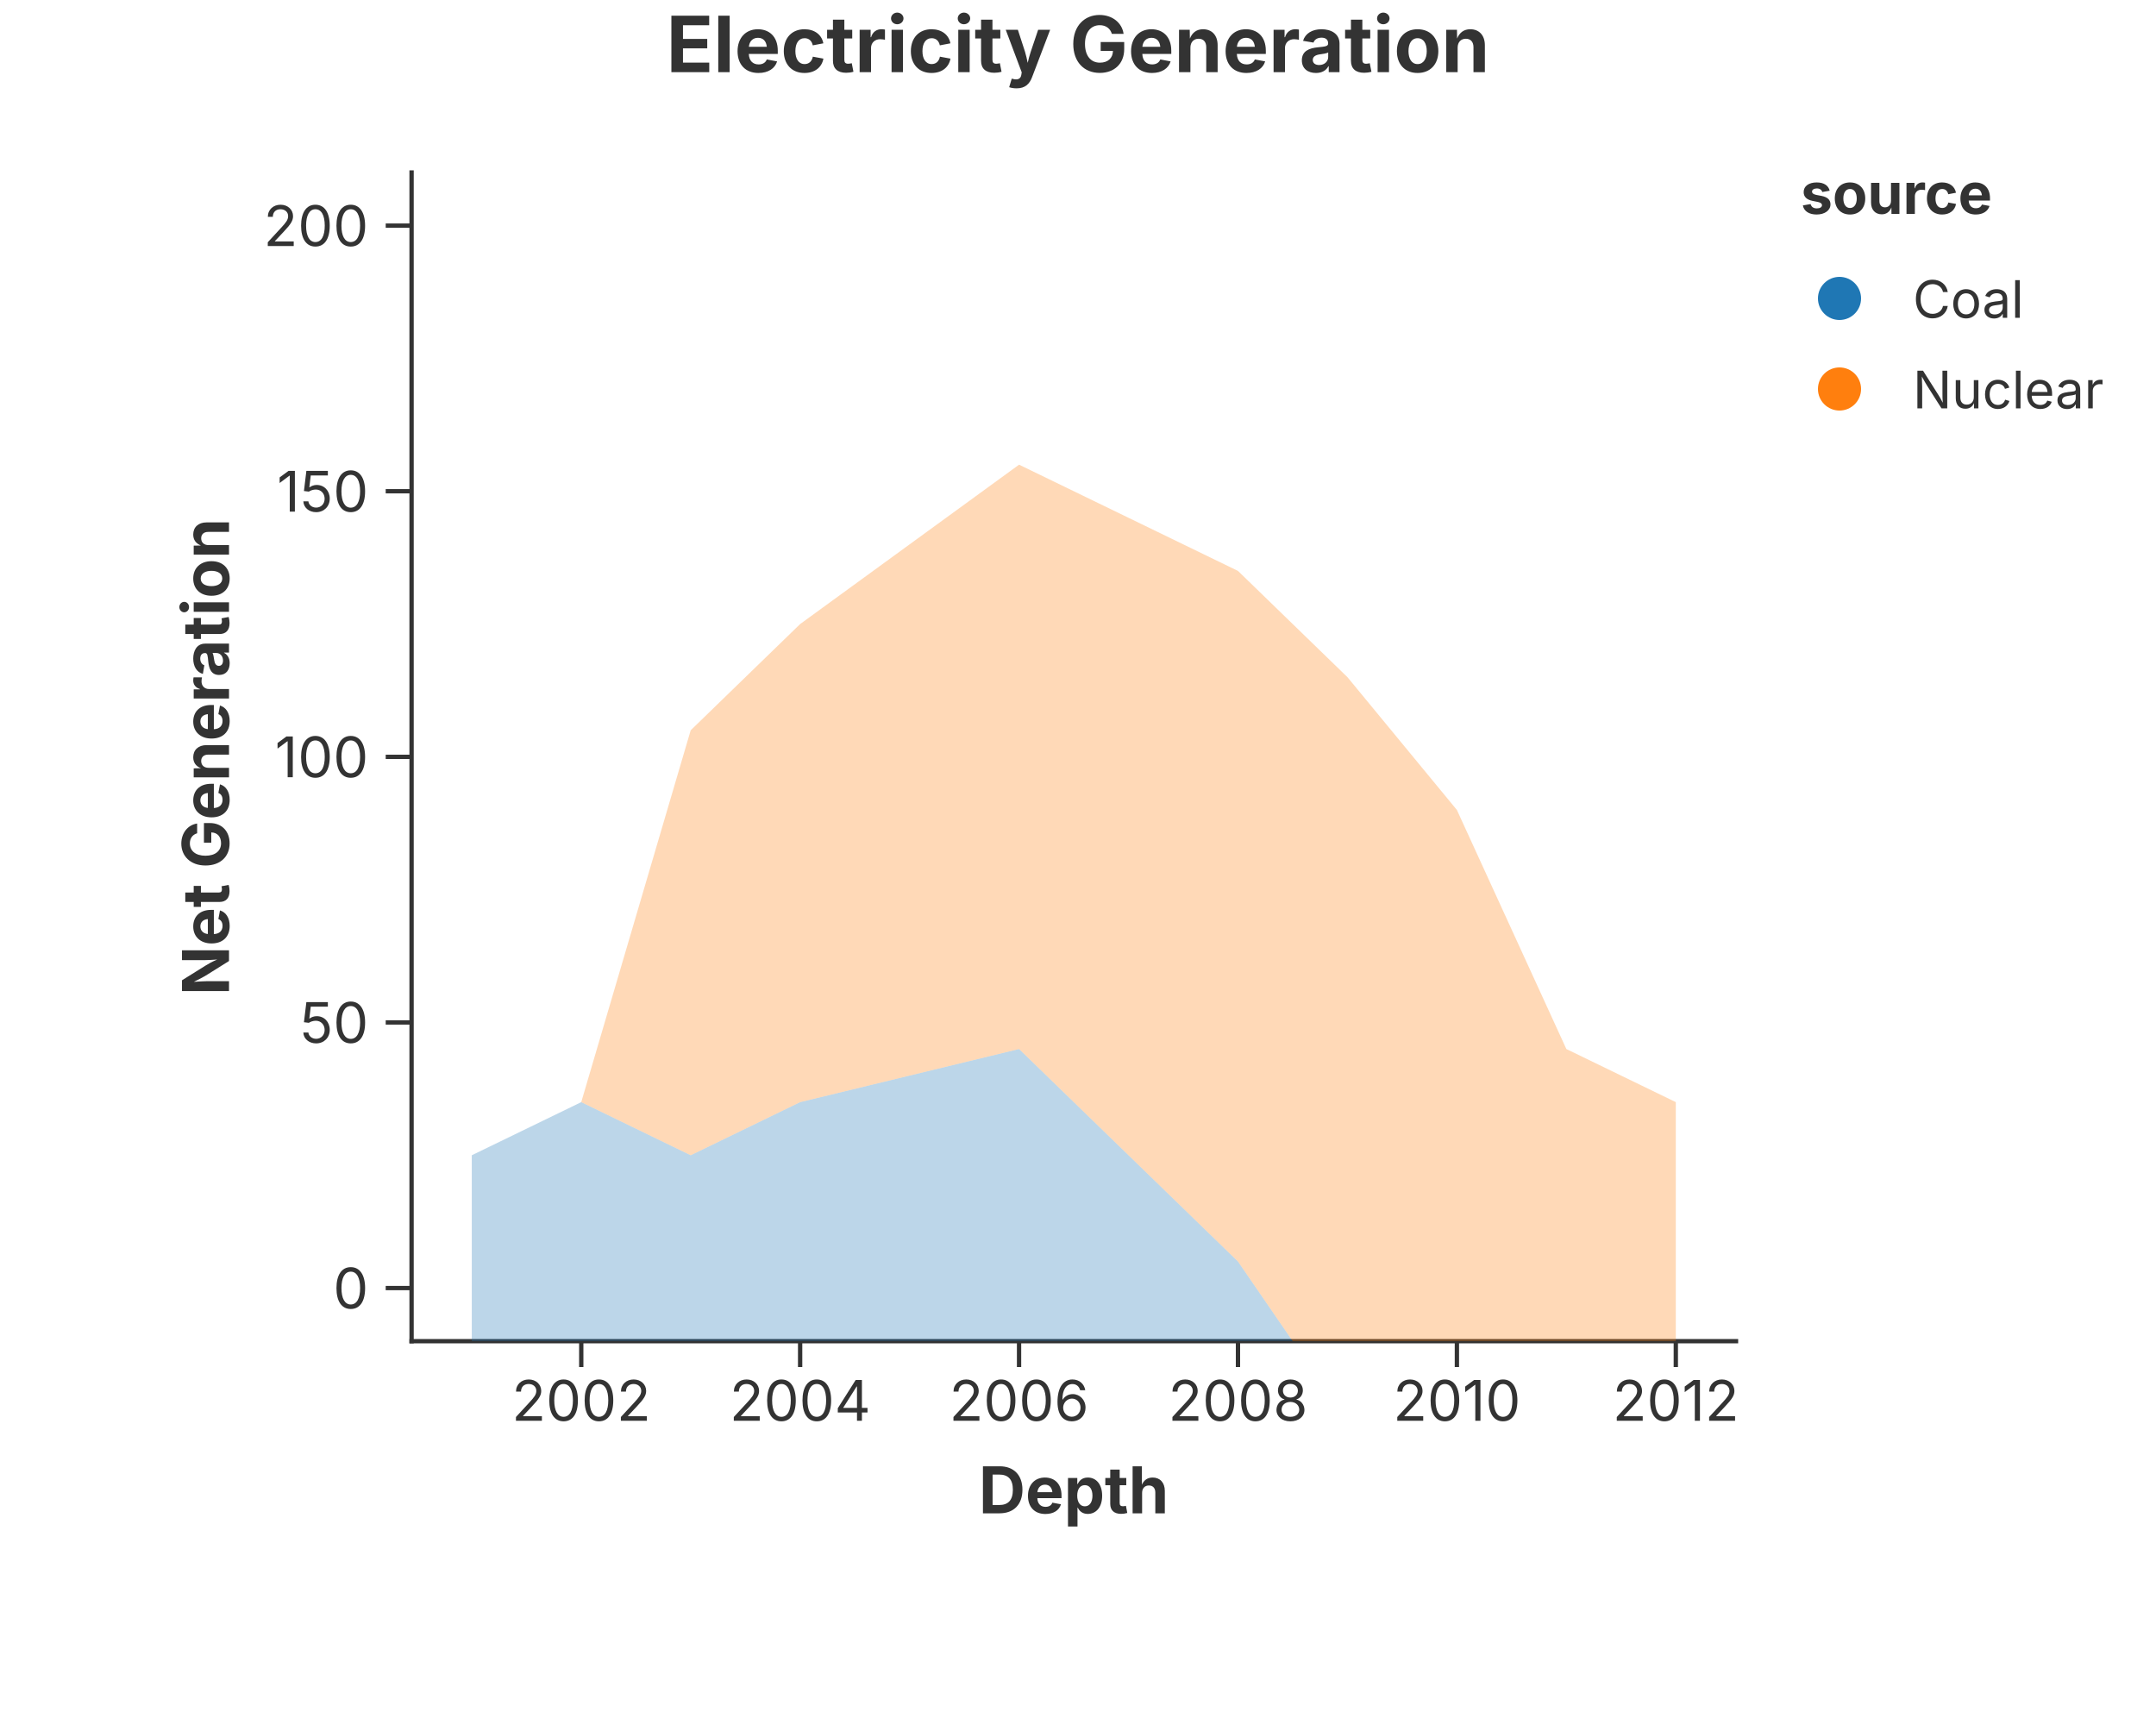
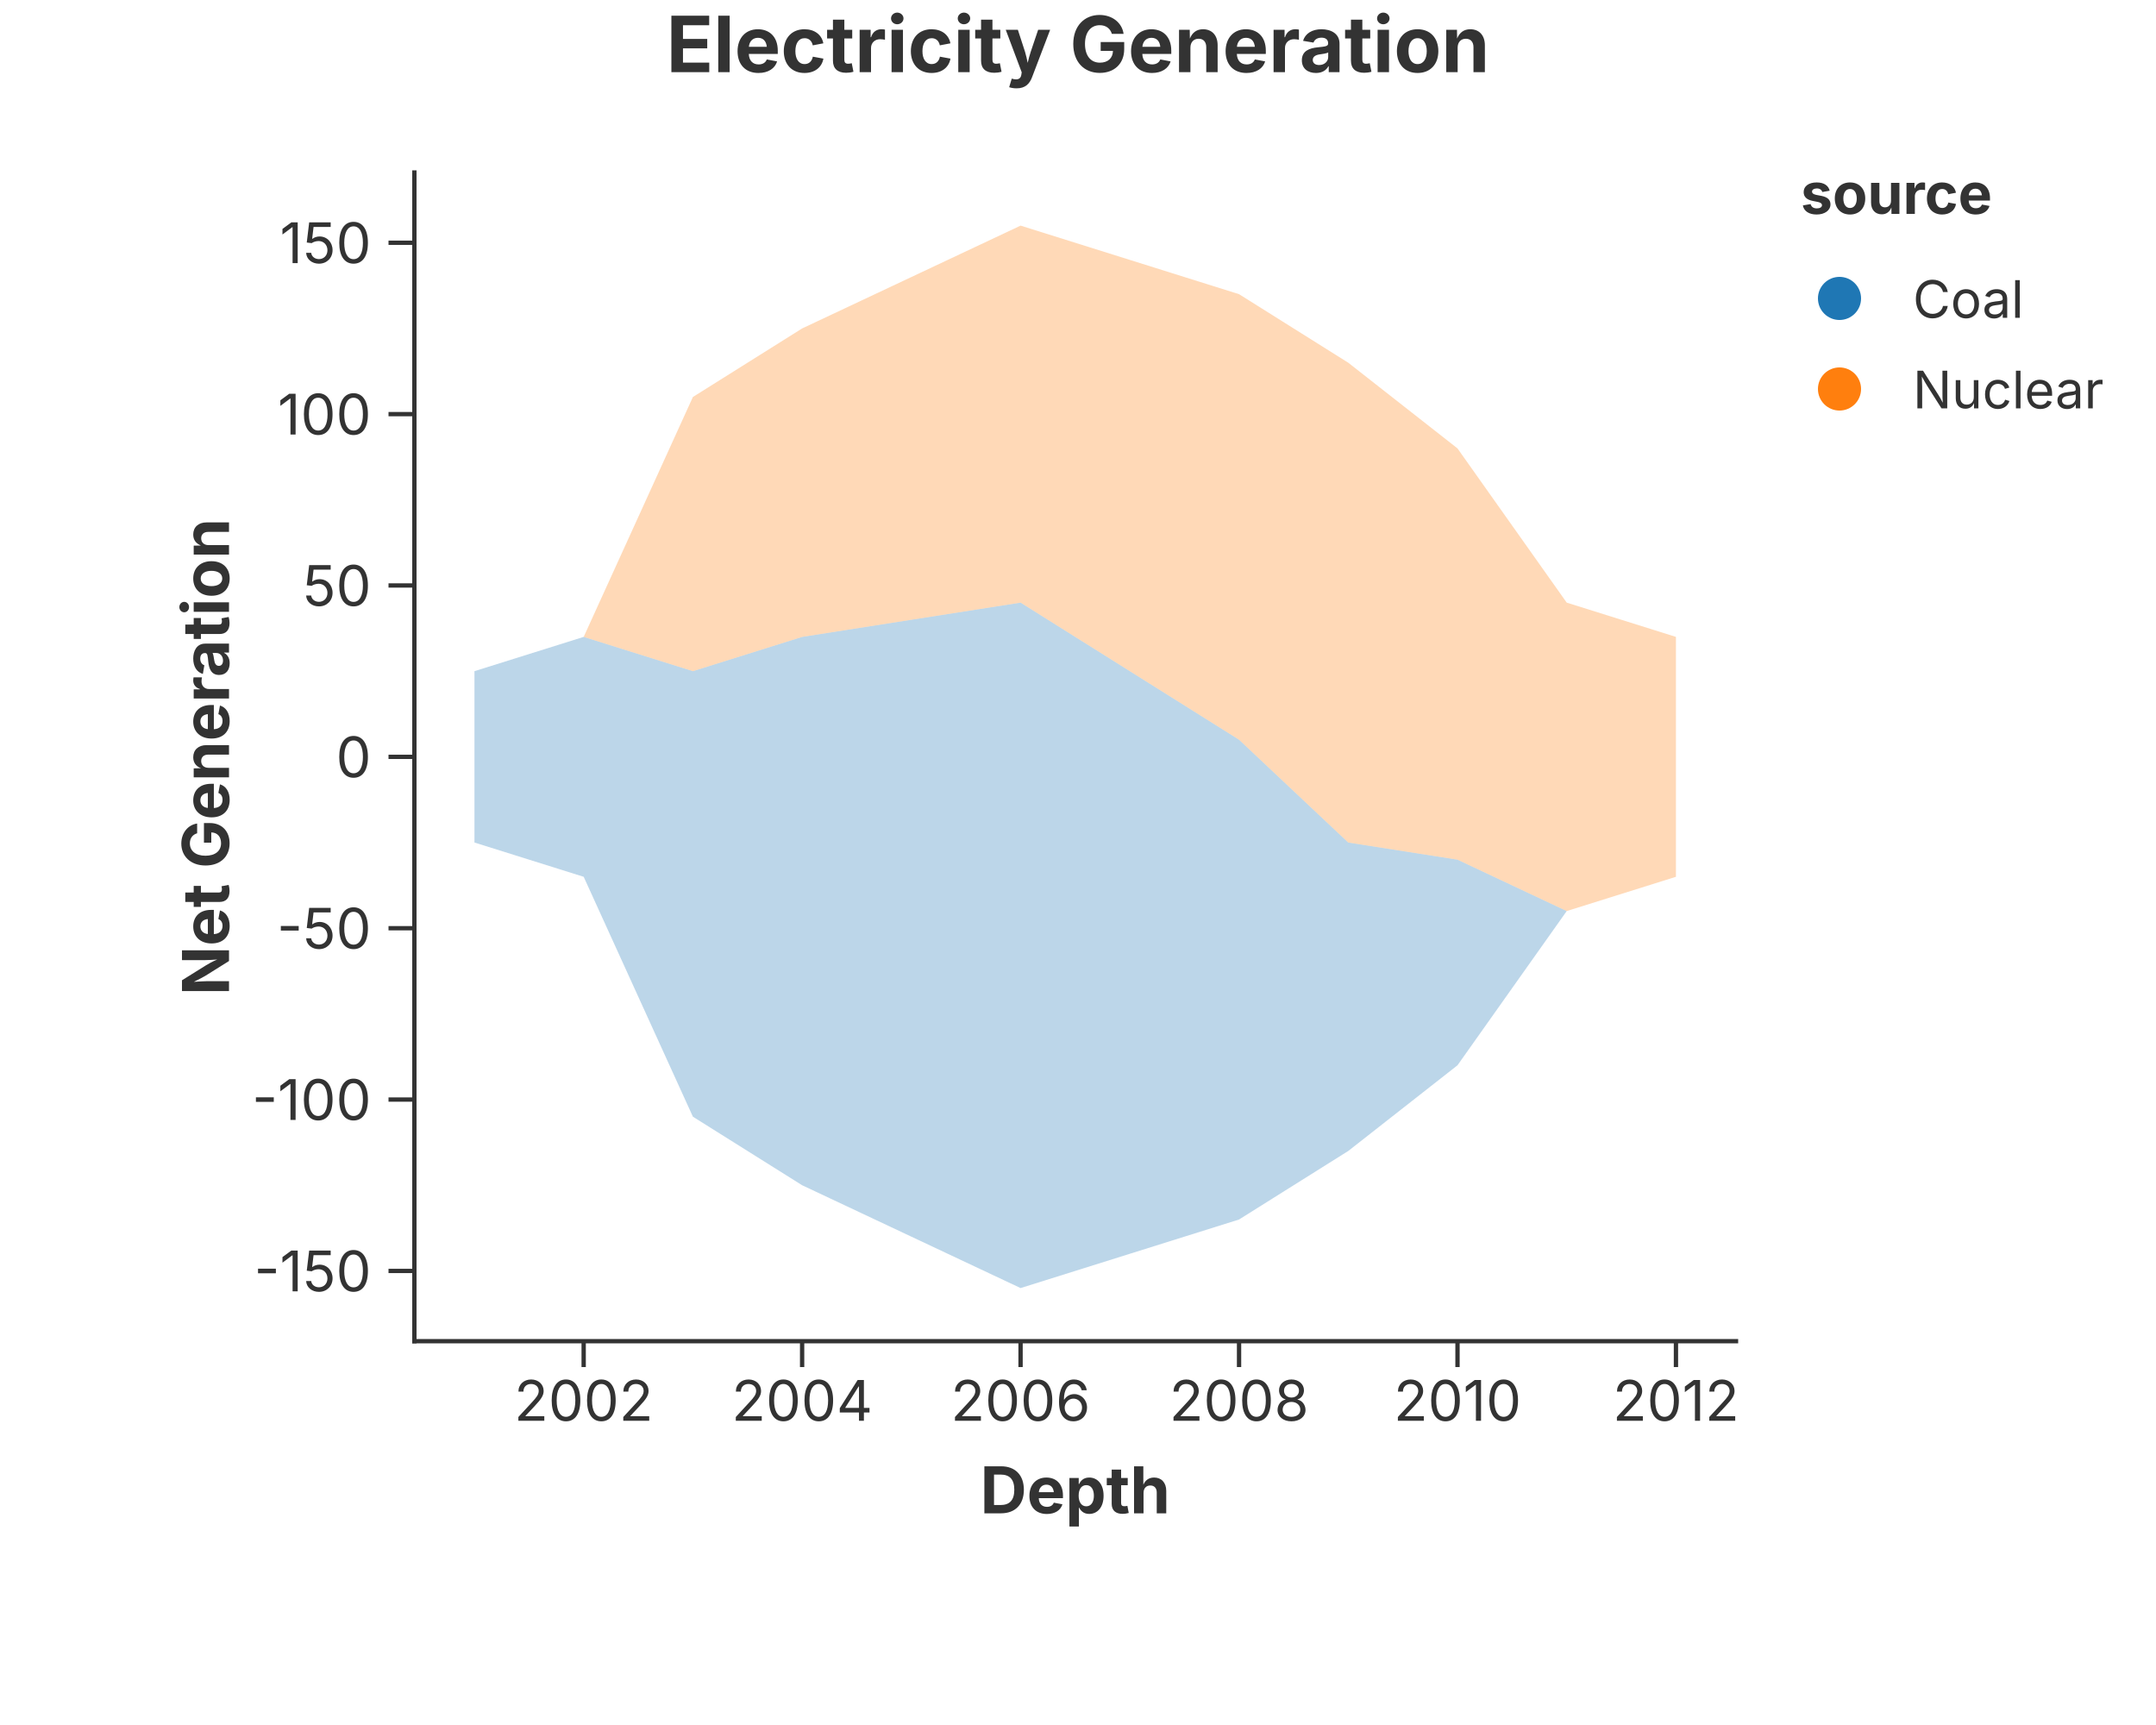
<svg xmlns="http://www.w3.org/2000/svg" width="500" height="400" viewBox="0 0 500 400">
  <rect width="100%" height="100%" fill="rgba(255,255,255,1.000)" />
  <text x="250.00" y="10.00" text-anchor="middle" dominant-baseline="middle" font-family="Inter, -apple-system, BlinkMacSystemFont, 'Segoe UI', Roboto, Helvetica, Arial, 'PingFang SC', 'Microsoft YaHei', Ubuntu, Cantarell, 'Noto Sans', sans-serif" font-size="18" fill="rgba(51,51,51,1.000)" font-weight="bold">Electricity Generation</text>
-   <line x1="95.45" y1="311.00" x2="402.60" y2="311.00" stroke="rgba(51,51,51,1.000)" stroke-width="1" stroke-linecap="square" />
-   <line x1="134.80" y1="311.00" x2="134.80" y2="317.00" stroke="rgba(51,51,51,1.000)" stroke-width="1.0" />
-   <text x="134.80" y="320.00" font-size="13" font-family="Inter, -apple-system, BlinkMacSystemFont, 'Segoe UI', Roboto, Helvetica, Arial, 'PingFang SC', 'Microsoft YaHei', Ubuntu, Cantarell, 'Noto Sans', sans-serif" fill="rgba(51,51,51,1.000)" text-anchor="middle" dominant-baseline="hanging">2002</text>
-   <line x1="185.56" y1="311.00" x2="185.56" y2="317.00" stroke="rgba(51,51,51,1.000)" stroke-width="1.0" />
-   <text x="185.56" y="320.00" font-size="13" font-family="Inter, -apple-system, BlinkMacSystemFont, 'Segoe UI', Roboto, Helvetica, Arial, 'PingFang SC', 'Microsoft YaHei', Ubuntu, Cantarell, 'Noto Sans', sans-serif" fill="rgba(51,51,51,1.000)" text-anchor="middle" dominant-baseline="hanging">2004</text>
-   <line x1="236.33" y1="311.00" x2="236.33" y2="317.00" stroke="rgba(51,51,51,1.000)" stroke-width="1.0" />
-   <text x="236.33" y="320.00" font-size="13" font-family="Inter, -apple-system, BlinkMacSystemFont, 'Segoe UI', Roboto, Helvetica, Arial, 'PingFang SC', 'Microsoft YaHei', Ubuntu, Cantarell, 'Noto Sans', sans-serif" fill="rgba(51,51,51,1.000)" text-anchor="middle" dominant-baseline="hanging">2006</text>
-   <line x1="287.10" y1="311.00" x2="287.10" y2="317.00" stroke="rgba(51,51,51,1.000)" stroke-width="1.0" />
-   <text x="287.10" y="320.00" font-size="13" font-family="Inter, -apple-system, BlinkMacSystemFont, 'Segoe UI', Roboto, Helvetica, Arial, 'PingFang SC', 'Microsoft YaHei', Ubuntu, Cantarell, 'Noto Sans', sans-serif" fill="rgba(51,51,51,1.000)" text-anchor="middle" dominant-baseline="hanging">2008</text>
-   <line x1="337.87" y1="311.00" x2="337.87" y2="317.00" stroke="rgba(51,51,51,1.000)" stroke-width="1.0" />
-   <text x="337.87" y="320.00" font-size="13" font-family="Inter, -apple-system, BlinkMacSystemFont, 'Segoe UI', Roboto, Helvetica, Arial, 'PingFang SC', 'Microsoft YaHei', Ubuntu, Cantarell, 'Noto Sans', sans-serif" fill="rgba(51,51,51,1.000)" text-anchor="middle" dominant-baseline="hanging">2010</text>
-   <line x1="388.64" y1="311.00" x2="388.64" y2="317.00" stroke="rgba(51,51,51,1.000)" stroke-width="1.0" />
-   <text x="388.64" y="320.00" font-size="13" font-family="Inter, -apple-system, BlinkMacSystemFont, 'Segoe UI', Roboto, Helvetica, Arial, 'PingFang SC', 'Microsoft YaHei', Ubuntu, Cantarell, 'Noto Sans', sans-serif" fill="rgba(51,51,51,1.000)" text-anchor="middle" dominant-baseline="hanging">2012</text>
-   <text x="249.02" y="340.00" text-anchor="middle" font-size="15" font-family="Inter, -apple-system, BlinkMacSystemFont, 'Segoe UI', Roboto, Helvetica, Arial, 'PingFang SC', 'Microsoft YaHei', Ubuntu, Cantarell, 'Noto Sans', sans-serif" fill="rgba(51,51,51,1.000)" font-weight="bold" dominant-baseline="hanging">Depth</text>
-   <line x1="95.45" y1="40.00" x2="95.45" y2="311.00" stroke="rgba(51,51,51,1.000)" stroke-width="1" stroke-linecap="square" />
-   <line x1="95.45" y1="298.68" x2="89.45" y2="298.68" stroke="rgba(51,51,51,1.000)" stroke-width="1.0" />
-   <text x="85.45" y="298.68" font-size="13" font-family="Inter, -apple-system, BlinkMacSystemFont, 'Segoe UI', Roboto, Helvetica, Arial, 'PingFang SC', 'Microsoft YaHei', Ubuntu, Cantarell, 'Noto Sans', sans-serif" fill="rgba(51,51,51,1.000)" text-anchor="end" dominant-baseline="central">0</text>
-   <line x1="95.45" y1="237.09" x2="89.45" y2="237.09" stroke="rgba(51,51,51,1.000)" stroke-width="1.0" />
-   <text x="85.45" y="237.09" font-size="13" font-family="Inter, -apple-system, BlinkMacSystemFont, 'Segoe UI', Roboto, Helvetica, Arial, 'PingFang SC', 'Microsoft YaHei', Ubuntu, Cantarell, 'Noto Sans', sans-serif" fill="rgba(51,51,51,1.000)" text-anchor="end" dominant-baseline="central">50</text>
-   <line x1="95.45" y1="175.50" x2="89.45" y2="175.50" stroke="rgba(51,51,51,1.000)" stroke-width="1.0" />
-   <text x="85.45" y="175.50" font-size="13" font-family="Inter, -apple-system, BlinkMacSystemFont, 'Segoe UI', Roboto, Helvetica, Arial, 'PingFang SC', 'Microsoft YaHei', Ubuntu, Cantarell, 'Noto Sans', sans-serif" fill="rgba(51,51,51,1.000)" text-anchor="end" dominant-baseline="central">100</text>
-   <line x1="95.45" y1="113.91" x2="89.45" y2="113.91" stroke="rgba(51,51,51,1.000)" stroke-width="1.0" />
-   <text x="85.45" y="113.91" font-size="13" font-family="Inter, -apple-system, BlinkMacSystemFont, 'Segoe UI', Roboto, Helvetica, Arial, 'PingFang SC', 'Microsoft YaHei', Ubuntu, Cantarell, 'Noto Sans', sans-serif" fill="rgba(51,51,51,1.000)" text-anchor="end" dominant-baseline="central">150</text>
-   <line x1="95.45" y1="52.32" x2="89.45" y2="52.32" stroke="rgba(51,51,51,1.000)" stroke-width="1.0" />
-   <text x="85.45" y="52.32" font-size="13" font-family="Inter, -apple-system, BlinkMacSystemFont, 'Segoe UI', Roboto, Helvetica, Arial, 'PingFang SC', 'Microsoft YaHei', Ubuntu, Cantarell, 'Noto Sans', sans-serif" fill="rgba(51,51,51,1.000)" text-anchor="end" dominant-baseline="central">200</text>
+   <line x1="96.10" y1="311.00" x2="402.60" y2="311.00" stroke="rgba(51,51,51,1.000)" stroke-width="1" stroke-linecap="square" />
+   <line x1="135.36" y1="311.00" x2="135.36" y2="317.00" stroke="rgba(51,51,51,1.000)" stroke-width="1.0" />
+   <text x="135.36" y="320.00" font-size="13" font-family="Inter, -apple-system, BlinkMacSystemFont, 'Segoe UI', Roboto, Helvetica, Arial, 'PingFang SC', 'Microsoft YaHei', Ubuntu, Cantarell, 'Noto Sans', sans-serif" fill="rgba(51,51,51,1.000)" text-anchor="middle" dominant-baseline="hanging">2002</text>
+   <line x1="186.02" y1="311.00" x2="186.02" y2="317.00" stroke="rgba(51,51,51,1.000)" stroke-width="1.0" />
+   <text x="186.02" y="320.00" font-size="13" font-family="Inter, -apple-system, BlinkMacSystemFont, 'Segoe UI', Roboto, Helvetica, Arial, 'PingFang SC', 'Microsoft YaHei', Ubuntu, Cantarell, 'Noto Sans', sans-serif" fill="rgba(51,51,51,1.000)" text-anchor="middle" dominant-baseline="hanging">2004</text>
+   <line x1="236.68" y1="311.00" x2="236.68" y2="317.00" stroke="rgba(51,51,51,1.000)" stroke-width="1.0" />
+   <text x="236.68" y="320.00" font-size="13" font-family="Inter, -apple-system, BlinkMacSystemFont, 'Segoe UI', Roboto, Helvetica, Arial, 'PingFang SC', 'Microsoft YaHei', Ubuntu, Cantarell, 'Noto Sans', sans-serif" fill="rgba(51,51,51,1.000)" text-anchor="middle" dominant-baseline="hanging">2006</text>
+   <line x1="287.35" y1="311.00" x2="287.35" y2="317.00" stroke="rgba(51,51,51,1.000)" stroke-width="1.0" />
+   <text x="287.35" y="320.00" font-size="13" font-family="Inter, -apple-system, BlinkMacSystemFont, 'Segoe UI', Roboto, Helvetica, Arial, 'PingFang SC', 'Microsoft YaHei', Ubuntu, Cantarell, 'Noto Sans', sans-serif" fill="rgba(51,51,51,1.000)" text-anchor="middle" dominant-baseline="hanging">2008</text>
+   <line x1="338.01" y1="311.00" x2="338.01" y2="317.00" stroke="rgba(51,51,51,1.000)" stroke-width="1.0" />
+   <text x="338.01" y="320.00" font-size="13" font-family="Inter, -apple-system, BlinkMacSystemFont, 'Segoe UI', Roboto, Helvetica, Arial, 'PingFang SC', 'Microsoft YaHei', Ubuntu, Cantarell, 'Noto Sans', sans-serif" fill="rgba(51,51,51,1.000)" text-anchor="middle" dominant-baseline="hanging">2010</text>
+   <line x1="388.67" y1="311.00" x2="388.67" y2="317.00" stroke="rgba(51,51,51,1.000)" stroke-width="1.0" />
+   <text x="388.67" y="320.00" font-size="13" font-family="Inter, -apple-system, BlinkMacSystemFont, 'Segoe UI', Roboto, Helvetica, Arial, 'PingFang SC', 'Microsoft YaHei', Ubuntu, Cantarell, 'Noto Sans', sans-serif" fill="rgba(51,51,51,1.000)" text-anchor="middle" dominant-baseline="hanging">2012</text>
+   <text x="249.35" y="340.00" text-anchor="middle" font-size="15" font-family="Inter, -apple-system, BlinkMacSystemFont, 'Segoe UI', Roboto, Helvetica, Arial, 'PingFang SC', 'Microsoft YaHei', Ubuntu, Cantarell, 'Noto Sans', sans-serif" fill="rgba(51,51,51,1.000)" font-weight="bold" dominant-baseline="hanging">Depth</text>
+   <line x1="96.10" y1="40.00" x2="96.10" y2="311.00" stroke="rgba(51,51,51,1.000)" stroke-width="1" stroke-linecap="square" />
+   <line x1="96.10" y1="294.71" x2="90.10" y2="294.71" stroke="rgba(51,51,51,1.000)" stroke-width="1.0" />
+   <text x="86.10" y="294.71" font-size="13" font-family="Inter, -apple-system, BlinkMacSystemFont, 'Segoe UI', Roboto, Helvetica, Arial, 'PingFang SC', 'Microsoft YaHei', Ubuntu, Cantarell, 'Noto Sans', sans-serif" fill="rgba(51,51,51,1.000)" text-anchor="end" dominant-baseline="central">-150</text>
+   <line x1="96.10" y1="254.97" x2="90.10" y2="254.97" stroke="rgba(51,51,51,1.000)" stroke-width="1.0" />
+   <text x="86.10" y="254.97" font-size="13" font-family="Inter, -apple-system, BlinkMacSystemFont, 'Segoe UI', Roboto, Helvetica, Arial, 'PingFang SC', 'Microsoft YaHei', Ubuntu, Cantarell, 'Noto Sans', sans-serif" fill="rgba(51,51,51,1.000)" text-anchor="end" dominant-baseline="central">-100</text>
+   <line x1="96.10" y1="215.24" x2="90.10" y2="215.24" stroke="rgba(51,51,51,1.000)" stroke-width="1.0" />
+   <text x="86.10" y="215.24" font-size="13" font-family="Inter, -apple-system, BlinkMacSystemFont, 'Segoe UI', Roboto, Helvetica, Arial, 'PingFang SC', 'Microsoft YaHei', Ubuntu, Cantarell, 'Noto Sans', sans-serif" fill="rgba(51,51,51,1.000)" text-anchor="end" dominant-baseline="central">-50</text>
+   <line x1="96.10" y1="175.50" x2="90.10" y2="175.50" stroke="rgba(51,51,51,1.000)" stroke-width="1.0" />
+   <text x="86.10" y="175.50" font-size="13" font-family="Inter, -apple-system, BlinkMacSystemFont, 'Segoe UI', Roboto, Helvetica, Arial, 'PingFang SC', 'Microsoft YaHei', Ubuntu, Cantarell, 'Noto Sans', sans-serif" fill="rgba(51,51,51,1.000)" text-anchor="end" dominant-baseline="central">0</text>
+   <line x1="96.10" y1="135.76" x2="90.10" y2="135.76" stroke="rgba(51,51,51,1.000)" stroke-width="1.0" />
+   <text x="86.10" y="135.76" font-size="13" font-family="Inter, -apple-system, BlinkMacSystemFont, 'Segoe UI', Roboto, Helvetica, Arial, 'PingFang SC', 'Microsoft YaHei', Ubuntu, Cantarell, 'Noto Sans', sans-serif" fill="rgba(51,51,51,1.000)" text-anchor="end" dominant-baseline="central">50</text>
+   <line x1="96.10" y1="96.03" x2="90.10" y2="96.03" stroke="rgba(51,51,51,1.000)" stroke-width="1.0" />
+   <text x="86.10" y="96.03" font-size="13" font-family="Inter, -apple-system, BlinkMacSystemFont, 'Segoe UI', Roboto, Helvetica, Arial, 'PingFang SC', 'Microsoft YaHei', Ubuntu, Cantarell, 'Noto Sans', sans-serif" fill="rgba(51,51,51,1.000)" text-anchor="end" dominant-baseline="central">100</text>
+   <line x1="96.10" y1="56.29" x2="90.10" y2="56.29" stroke="rgba(51,51,51,1.000)" stroke-width="1.0" />
+   <text x="86.10" y="56.29" font-size="13" font-family="Inter, -apple-system, BlinkMacSystemFont, 'Segoe UI', Roboto, Helvetica, Arial, 'PingFang SC', 'Microsoft YaHei', Ubuntu, Cantarell, 'Noto Sans', sans-serif" fill="rgba(51,51,51,1.000)" text-anchor="end" dominant-baseline="central">150</text>
  <text x="47.50" y="175.50" text-anchor="middle" font-size="15" font-family="Inter, -apple-system, BlinkMacSystemFont, 'Segoe UI', Roboto, Helvetica, Arial, 'PingFang SC', 'Microsoft YaHei', Ubuntu, Cantarell, 'Noto Sans', sans-serif" fill="rgba(51,51,51,1.000)" font-weight="bold" transform="rotate(-90, 47.50, 175.50)" dominant-baseline="middle">Net Generation</text>
  <defs>
    <clipPath id="plot-clip-area">
-       <rect x="95.450" y="40.000" width="307.150" height="271.000" />
+       <rect x="96.100" y="40.000" width="306.500" height="271.000" />
    </clipPath>
  </defs>
-   <polygon points="109.411,267.886 134.796,255.568 160.180,267.886 185.564,255.568 210.949,249.409 236.333,243.250 261.717,267.886 287.101,292.523 312.486,329.477 337.870,335.636 363.254,354.114 388.639,341.795 388.639,341.795 363.254,354.114 337.870,409.545 312.486,440.341 287.101,464.977 261.717,477.295 236.333,489.614 210.949,471.136 185.564,452.659 160.180,428.023 134.796,341.795 109.411,329.477" fill="rgba(31,119,180,1.000)" stroke="none" stroke-width="0.000" fill-opacity="0.300" stroke-opacity="0.000" clip-path="url(#plot-clip-area)" />
-   <polygon points="109.411,267.886 134.796,255.568 160.180,169.341 185.564,144.705 210.949,126.227 236.333,107.750 261.717,120.068 287.101,132.386 312.486,157.023 337.870,187.818 363.254,243.250 388.639,255.568 388.639,341.795 363.254,354.114 337.870,335.636 312.486,329.477 287.101,292.523 261.717,267.886 236.333,243.250 210.949,249.409 185.564,255.568 160.180,267.886 134.796,255.568 109.411,267.886" fill="rgba(255,127,14,1.000)" stroke="none" stroke-width="0.000" fill-opacity="0.300" stroke-opacity="0.000" clip-path="url(#plot-clip-area)" />
+   <polygon points="110.032,155.632 135.362,147.685 160.693,155.632 186.024,147.685 211.354,143.711 236.685,139.738 262.015,155.632 287.346,171.526 312.676,195.368 338.007,199.342 363.338,211.262 388.668,203.315 388.668,203.315 363.338,211.262 338.007,247.025 312.676,266.893 287.346,282.787 262.015,290.735 236.685,298.682 211.354,286.761 186.024,274.840 160.693,258.946 135.362,203.315 110.032,195.368" fill="rgba(31,119,180,1.000)" stroke="none" stroke-width="0.000" fill-opacity="0.300" stroke-opacity="0.000" clip-path="url(#plot-clip-area)" />
+   <polygon points="110.032,155.632 135.362,147.685 160.693,92.054 186.024,76.160 211.354,64.239 236.685,52.318 262.015,60.265 287.346,68.213 312.676,84.107 338.007,103.975 363.338,139.738 388.668,147.685 388.668,203.315 363.338,211.262 338.007,199.342 312.676,195.368 287.346,171.526 262.015,155.632 236.685,139.738 211.354,143.711 186.024,147.685 160.693,155.632 135.362,147.685 110.032,155.632" fill="rgba(255,127,14,1.000)" stroke="none" stroke-width="0.000" fill-opacity="0.300" stroke-opacity="0.000" clip-path="url(#plot-clip-area)" />
  <text x="417.600" y="49.600" font-size="13.2" font-family="Inter, -apple-system, BlinkMacSystemFont, 'Segoe UI', Roboto, Helvetica, Arial, 'PingFang SC', 'Microsoft YaHei', Ubuntu, Cantarell, 'Noto Sans', sans-serif" fill="rgba(51,51,51,1.000)" fill-opacity="1.000" text-anchor="start" font-weight="bold">source</text>
  <circle cx="426.600" cy="69.200" r="5.000" fill="rgba(31,119,180,1.000)" stroke="none" stroke-width="0.000" fill-opacity="1.000" stroke-opacity="1.000" />
  <text x="443.600" y="73.700" font-size="12.0" font-family="Inter, -apple-system, BlinkMacSystemFont, 'Segoe UI', Roboto, Helvetica, Arial, 'PingFang SC', 'Microsoft YaHei', Ubuntu, Cantarell, 'Noto Sans', sans-serif" fill="rgba(51,51,51,1.000)" fill-opacity="1.000" text-anchor="start" font-weight="normal">Coal</text>
  <circle cx="426.600" cy="90.200" r="5.000" fill="rgba(255,127,14,1.000)" stroke="none" stroke-width="0.000" fill-opacity="1.000" stroke-opacity="1.000" />
  <text x="443.600" y="94.700" font-size="12.0" font-family="Inter, -apple-system, BlinkMacSystemFont, 'Segoe UI', Roboto, Helvetica, Arial, 'PingFang SC', 'Microsoft YaHei', Ubuntu, Cantarell, 'Noto Sans', sans-serif" fill="rgba(51,51,51,1.000)" fill-opacity="1.000" text-anchor="start" font-weight="normal">Nuclear</text>
</svg>
